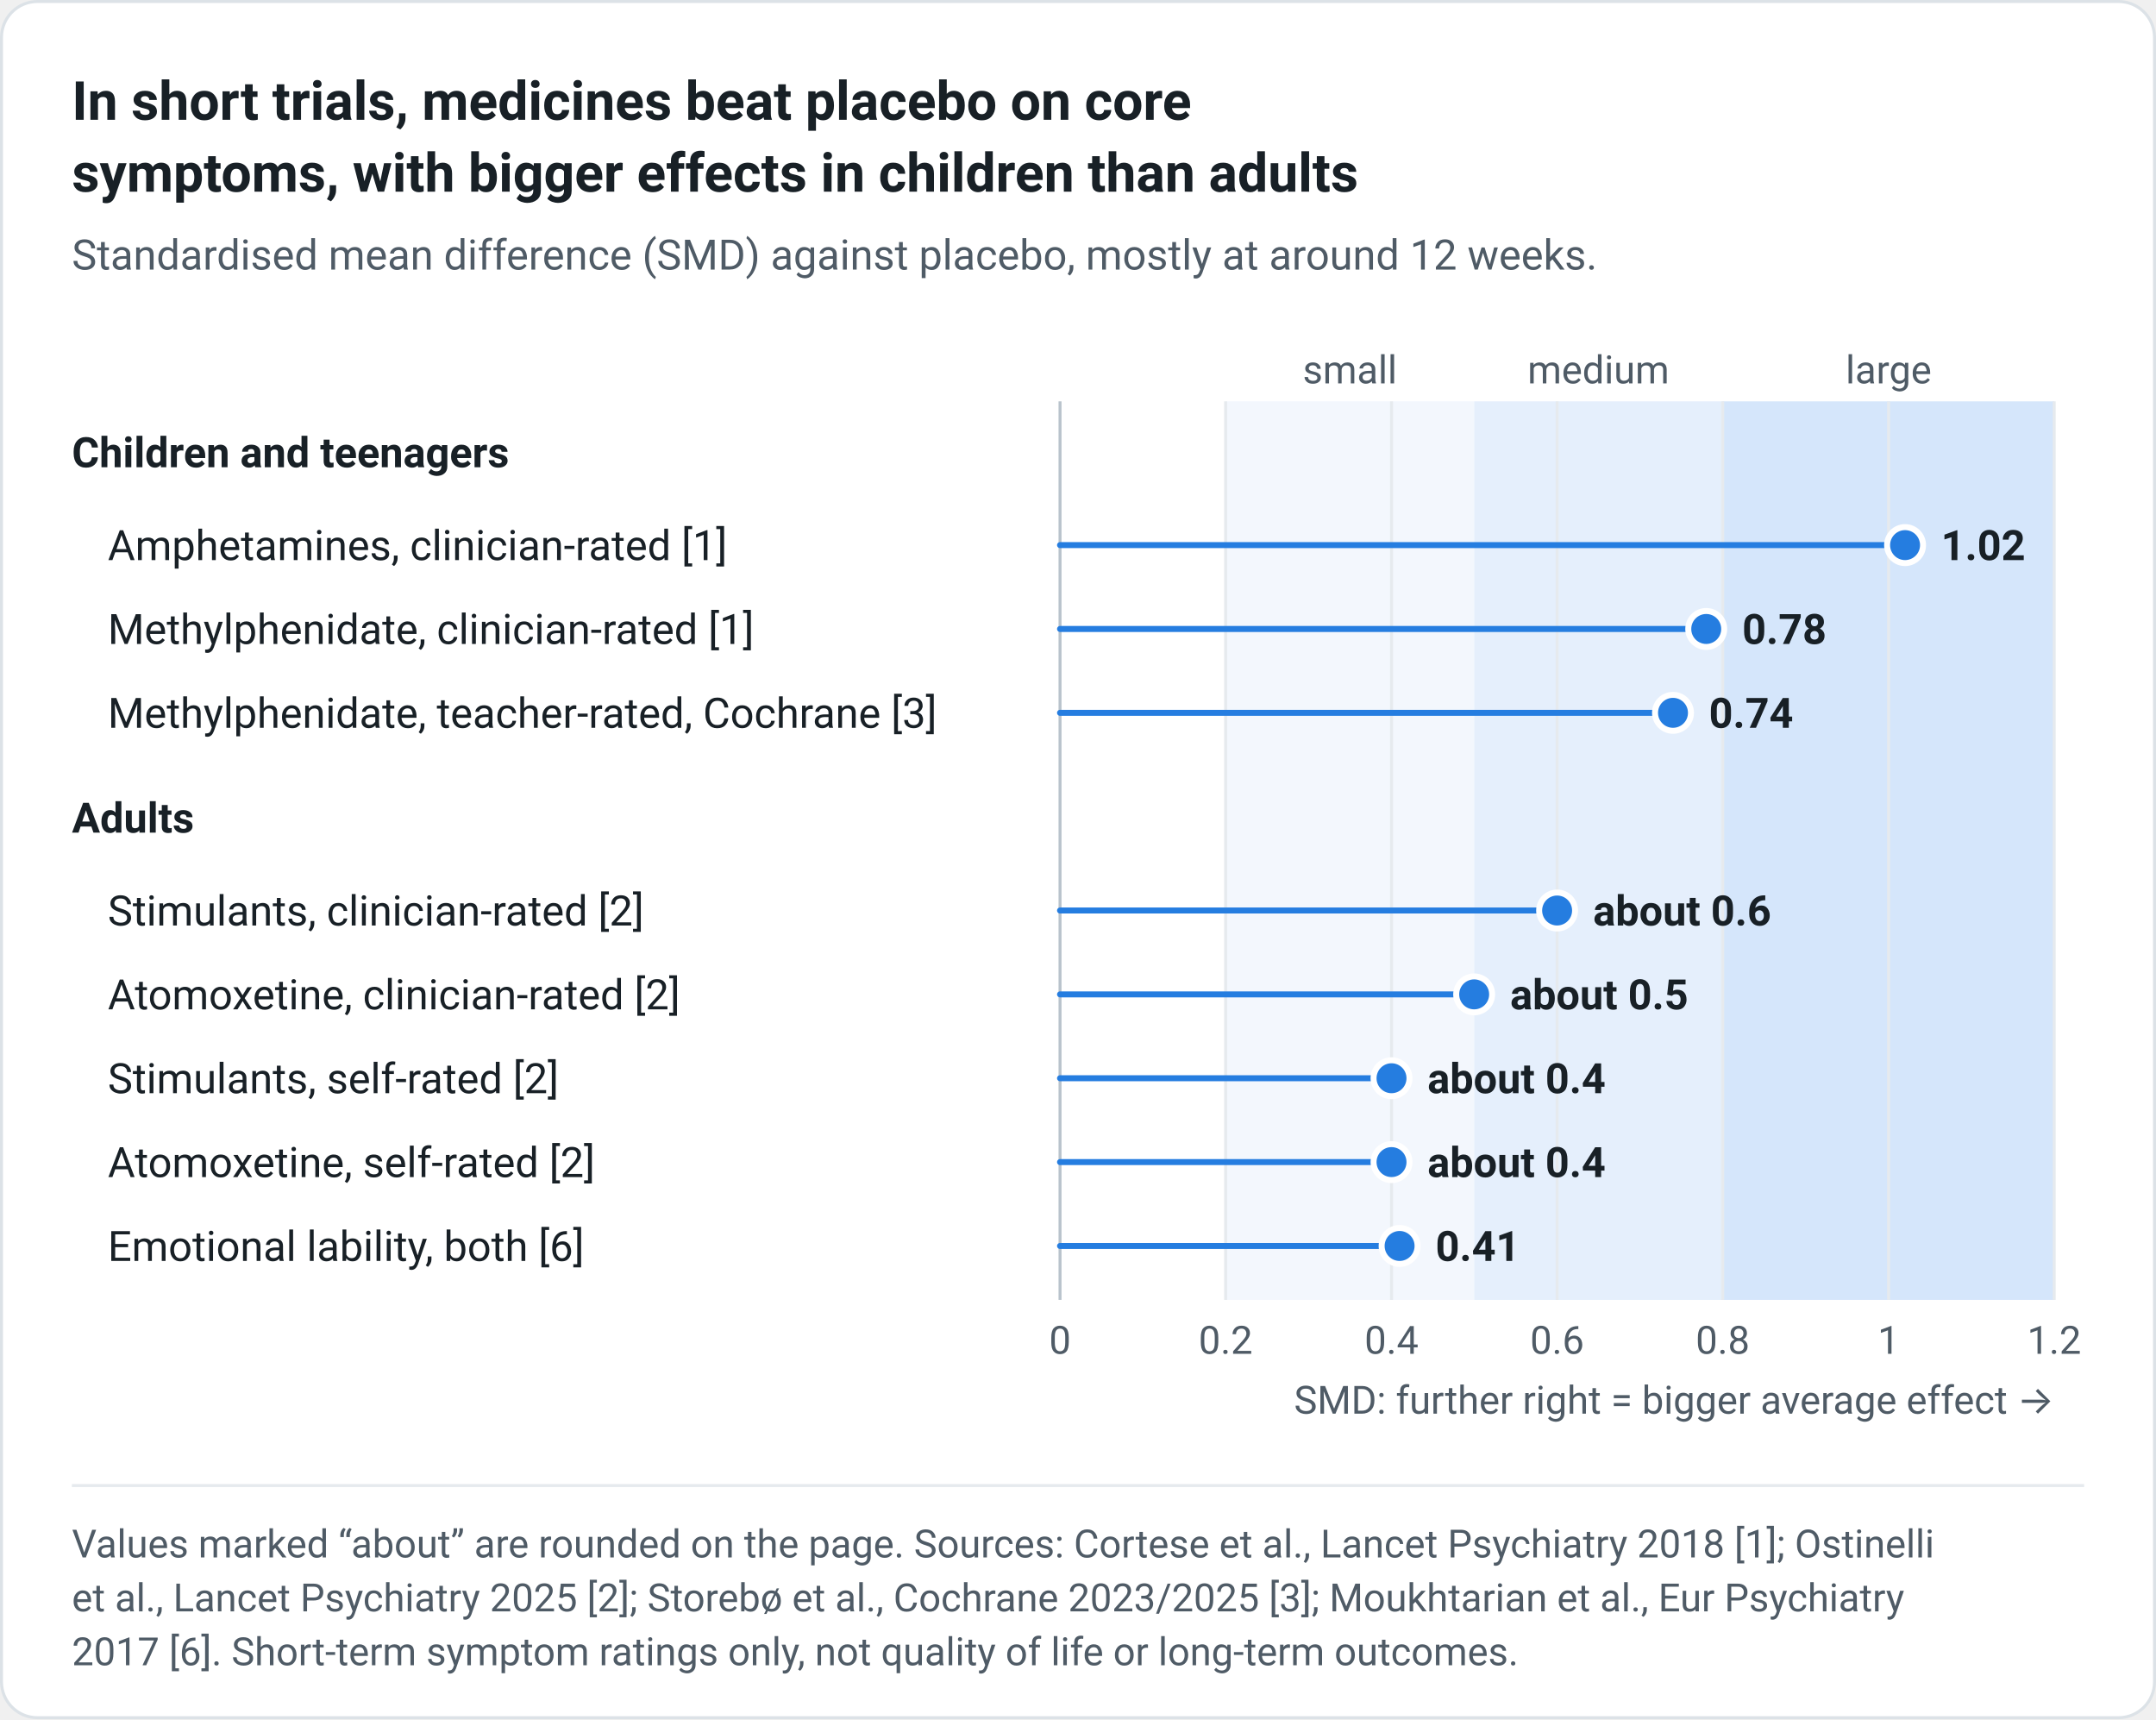
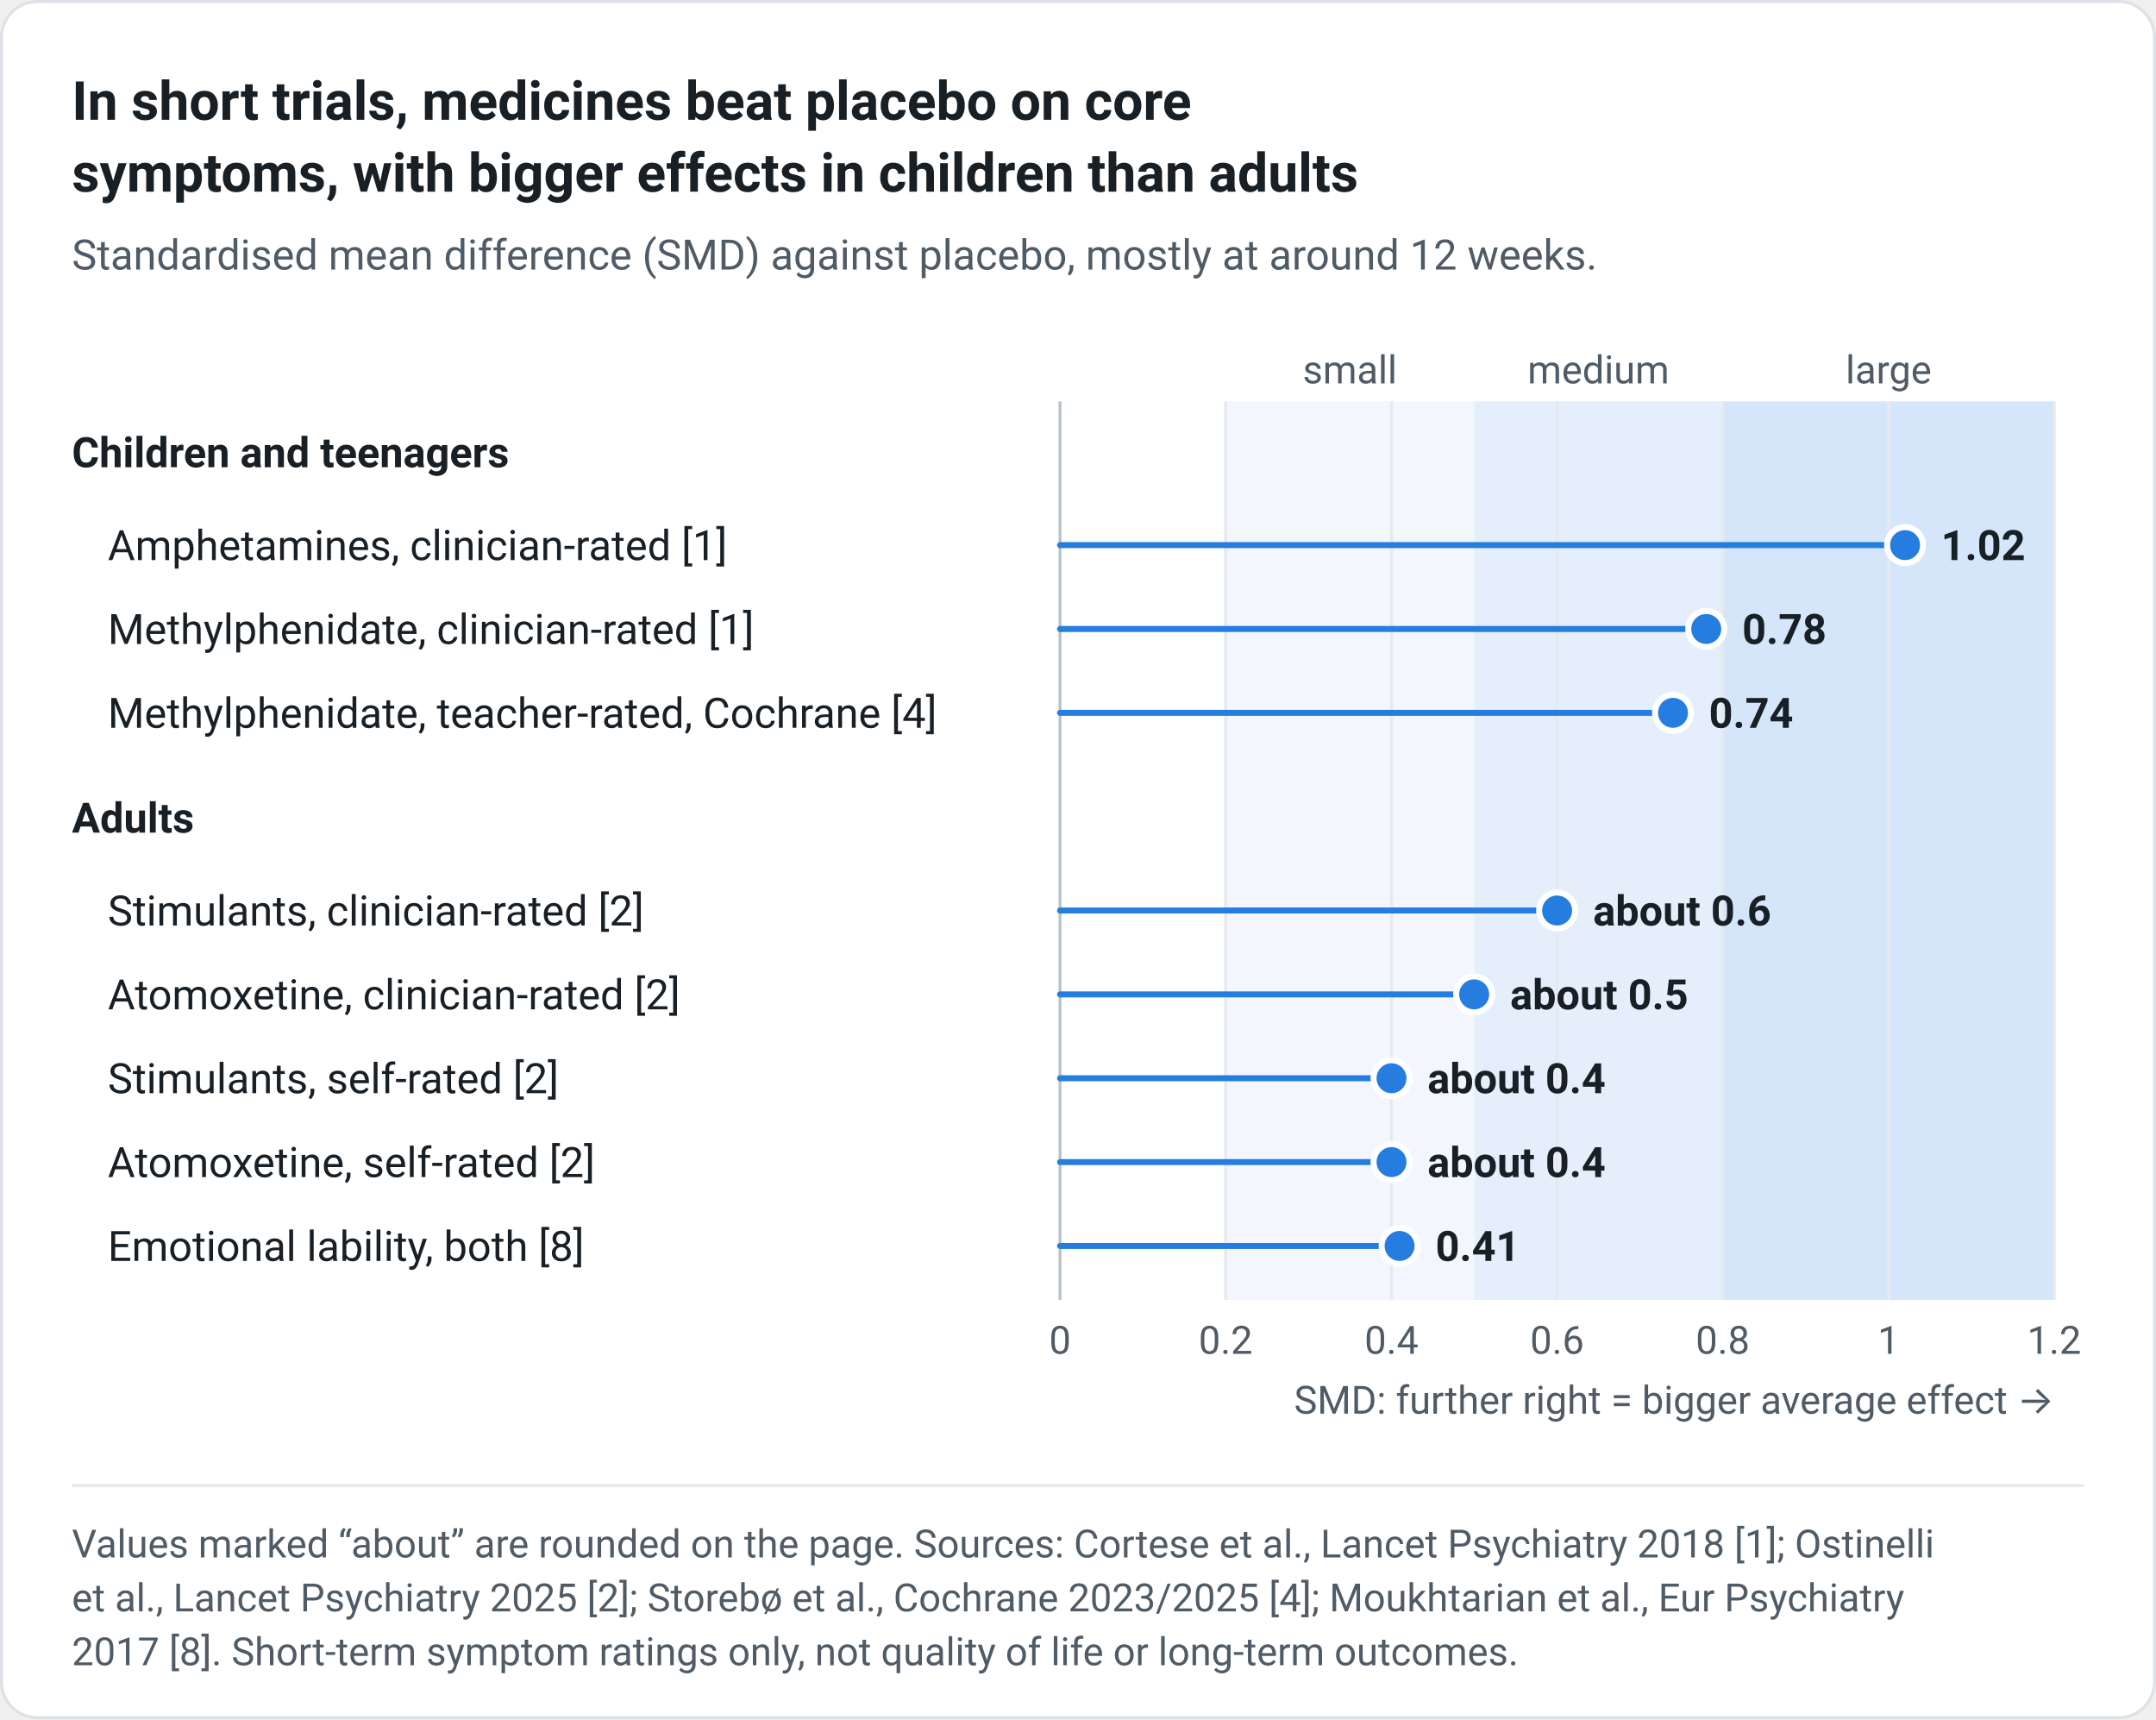
<svg xmlns="http://www.w3.org/2000/svg" viewBox="0 0 720 574" width="720" height="574" role="img" aria-labelledby="t d" font-family="system-ui, -apple-system, &quot;Segoe UI&quot;, Roboto, sans-serif">
  <rect x="0.5" y="0.5" width="719" height="573" rx="12" fill="#ffffff" stroke="#dce2e7" stroke-width="1" />
  <text x="24.0" y="40.0" font-size="18" font-weight="600" fill="#182026" text-anchor="start">In short trials, medicines beat placebo on core</text>
  <text x="24.0" y="64.0" font-size="18" font-weight="600" fill="#182026" text-anchor="start">symptoms, with bigger effects in children than adults</text>
  <text x="24.0" y="90.0" font-size="14" font-weight="400" fill="#4f5b66" text-anchor="start">Standardised mean difference (SMD) against placebo, mostly at around 12 weeks.</text>
  <rect x="409.3" y="134.0" width="83.0" height="300.0" fill="#f3f7fd" />
  <rect x="492.3" y="134.0" width="83.0" height="300.0" fill="#e5effc" />
  <rect x="575.3" y="134.0" width="110.7" height="300.0" fill="#d5e6fb" />
  <text x="450.8" y="128.0" font-size="13" font-weight="400" fill="#4f5b66" text-anchor="middle">small</text>
  <text x="533.8" y="128.0" font-size="13" font-weight="400" fill="#4f5b66" text-anchor="middle">medium</text>
  <text x="630.7" y="128.0" font-size="13" font-weight="400" fill="#4f5b66" text-anchor="middle">large</text>
  <line x1="354.0" x2="354.0" y1="134.0" y2="434.0" stroke="#b9c3cc" stroke-width="1" />
  <text x="354.0" y="452.0" font-size="13" font-weight="400" fill="#4f5b66" text-anchor="middle">0</text>
  <line x1="409.3" x2="409.3" y1="134.0" y2="434.0" stroke="#e6eaee" stroke-width="1" />
  <text x="409.3" y="452.0" font-size="13" font-weight="400" fill="#4f5b66" text-anchor="middle">0.2</text>
  <line x1="464.7" x2="464.7" y1="134.0" y2="434.0" stroke="#e6eaee" stroke-width="1" />
  <text x="464.7" y="452.0" font-size="13" font-weight="400" fill="#4f5b66" text-anchor="middle">0.4</text>
  <line x1="520.0" x2="520.0" y1="134.0" y2="434.0" stroke="#e6eaee" stroke-width="1" />
  <text x="520.0" y="452.0" font-size="13" font-weight="400" fill="#4f5b66" text-anchor="middle">0.6</text>
  <line x1="575.3" x2="575.3" y1="134.0" y2="434.0" stroke="#e6eaee" stroke-width="1" />
  <text x="575.3" y="452.0" font-size="13" font-weight="400" fill="#4f5b66" text-anchor="middle">0.8</text>
  <line x1="630.7" x2="630.7" y1="134.0" y2="434.0" stroke="#e6eaee" stroke-width="1" />
  <text x="630.7" y="452.0" font-size="13" font-weight="400" fill="#4f5b66" text-anchor="middle">1</text>
  <line x1="686.0" x2="686.0" y1="134.0" y2="434.0" stroke="#e6eaee" stroke-width="1" />
  <text x="686.0" y="452.0" font-size="13" font-weight="400" fill="#4f5b66" text-anchor="middle">1.2</text>
  <text x="686.0" y="472.0" font-size="13" font-weight="400" fill="#4f5b66" text-anchor="end">SMD: further right = bigger average effect →</text>
  <text x="24.0" y="156.0" font-size="14" font-weight="600" fill="#182026" text-anchor="start">Children and teenagers</text>
  <text x="36.0" y="187.0" font-size="14" font-weight="400" fill="#182026" text-anchor="start">Amphetamines, clinician-rated [1]</text>
  <line x1="354.0" x2="636.2" y1="182.0" y2="182.0" stroke="#257de0" stroke-width="2" stroke-linecap="round" />
  <circle cx="636.2" cy="182.0" r="6" fill="#257de0" stroke="#ffffff" stroke-width="2" />
  <text x="648.2" y="187.0" font-size="14" font-weight="600" fill="#182026" text-anchor="start">1.02</text>
  <text x="36.0" y="215.0" font-size="14" font-weight="400" fill="#182026" text-anchor="start">Methylphenidate, clinician-rated [1]</text>
  <line x1="354.0" x2="569.8" y1="210.0" y2="210.0" stroke="#257de0" stroke-width="2" stroke-linecap="round" />
  <circle cx="569.8" cy="210.0" r="6" fill="#257de0" stroke="#ffffff" stroke-width="2" />
  <text x="581.8" y="215.0" font-size="14" font-weight="600" fill="#182026" text-anchor="start">0.78</text>
-   <text x="36.0" y="243.0" font-size="14" font-weight="400" fill="#182026" text-anchor="start">Methylphenidate, teacher-rated, Cochrane [3]</text>
+   <text x="36.0" y="243.0" font-size="14" font-weight="400" fill="#182026" text-anchor="start">Methylphenidate, teacher-rated, Cochrane [4]</text>
  <line x1="354.0" x2="558.7" y1="238.0" y2="238.0" stroke="#257de0" stroke-width="2" stroke-linecap="round" />
  <circle cx="558.7" cy="238.0" r="6" fill="#257de0" stroke="#ffffff" stroke-width="2" />
  <text x="570.7" y="243.0" font-size="14" font-weight="600" fill="#182026" text-anchor="start">0.74</text>
  <text x="24.0" y="278.0" font-size="14" font-weight="600" fill="#182026" text-anchor="start">Adults</text>
  <text x="36.0" y="309.0" font-size="14" font-weight="400" fill="#182026" text-anchor="start">Stimulants, clinician-rated [2]</text>
  <line x1="354.0" x2="520.0" y1="304.0" y2="304.0" stroke="#257de0" stroke-width="2" stroke-linecap="round" />
  <circle cx="520.0" cy="304.0" r="6" fill="#257de0" stroke="#ffffff" stroke-width="2" />
  <text x="532.0" y="309.0" font-size="14" font-weight="600" fill="#182026" text-anchor="start">about 0.6</text>
  <text x="36.0" y="337.0" font-size="14" font-weight="400" fill="#182026" text-anchor="start">Atomoxetine, clinician-rated [2]</text>
  <line x1="354.0" x2="492.3" y1="332.0" y2="332.0" stroke="#257de0" stroke-width="2" stroke-linecap="round" />
  <circle cx="492.3" cy="332.0" r="6" fill="#257de0" stroke="#ffffff" stroke-width="2" />
  <text x="504.3" y="337.0" font-size="14" font-weight="600" fill="#182026" text-anchor="start">about 0.5</text>
  <text x="36.0" y="365.0" font-size="14" font-weight="400" fill="#182026" text-anchor="start">Stimulants, self-rated [2]</text>
  <line x1="354.0" x2="464.7" y1="360.0" y2="360.0" stroke="#257de0" stroke-width="2" stroke-linecap="round" />
  <circle cx="464.7" cy="360.0" r="6" fill="#257de0" stroke="#ffffff" stroke-width="2" />
  <text x="476.7" y="365.0" font-size="14" font-weight="600" fill="#182026" text-anchor="start">about 0.4</text>
  <text x="36.0" y="393.0" font-size="14" font-weight="400" fill="#182026" text-anchor="start">Atomoxetine, self-rated [2]</text>
  <line x1="354.0" x2="464.7" y1="388.0" y2="388.0" stroke="#257de0" stroke-width="2" stroke-linecap="round" />
  <circle cx="464.7" cy="388.0" r="6" fill="#257de0" stroke="#ffffff" stroke-width="2" />
  <text x="476.7" y="393.0" font-size="14" font-weight="600" fill="#182026" text-anchor="start">about 0.4</text>
-   <text x="36.0" y="421.0" font-size="14" font-weight="400" fill="#182026" text-anchor="start">Emotional lability, both [6]</text>
+   <text x="36.0" y="421.0" font-size="14" font-weight="400" fill="#182026" text-anchor="start">Emotional lability, both [8]</text>
  <line x1="354.0" x2="467.4" y1="416.0" y2="416.0" stroke="#257de0" stroke-width="2" stroke-linecap="round" />
  <circle cx="467.4" cy="416.0" r="6" fill="#257de0" stroke="#ffffff" stroke-width="2" />
  <text x="479.4" y="421.0" font-size="14" font-weight="600" fill="#182026" text-anchor="start">0.41</text>
  <line x1="24" x2="696" y1="496.0" y2="496.0" stroke="#e6eaee" stroke-width="1" />
  <text x="24.0" y="520.0" font-size="13" font-weight="400" fill="#4f5b66" text-anchor="start">Values marked “about” are rounded on the page. Sources: Cortese et al., Lancet Psychiatry 2018 [1]; Ostinelli</text>
-   <text x="24.0" y="538.0" font-size="13" font-weight="400" fill="#4f5b66" text-anchor="start">et al., Lancet Psychiatry 2025 [2]; Storebø et al., Cochrane 2023/2025 [3]; Moukhtarian et al., Eur Psychiatry</text>
-   <text x="24.0" y="556.0" font-size="13" font-weight="400" fill="#4f5b66" text-anchor="start">2017 [6]. Short-term symptom ratings only, not quality of life or long-term outcomes.</text>
+   <text x="24.0" y="538.0" font-size="13" font-weight="400" fill="#4f5b66" text-anchor="start">et al., Lancet Psychiatry 2025 [2]; Storebø et al., Cochrane 2023/2025 [4]; Moukhtarian et al., Eur Psychiatry</text>
+   <text x="24.0" y="556.0" font-size="13" font-weight="400" fill="#4f5b66" text-anchor="start">2017 [8]. Short-term symptom ratings only, not quality of life or long-term outcomes.</text>
</svg>
